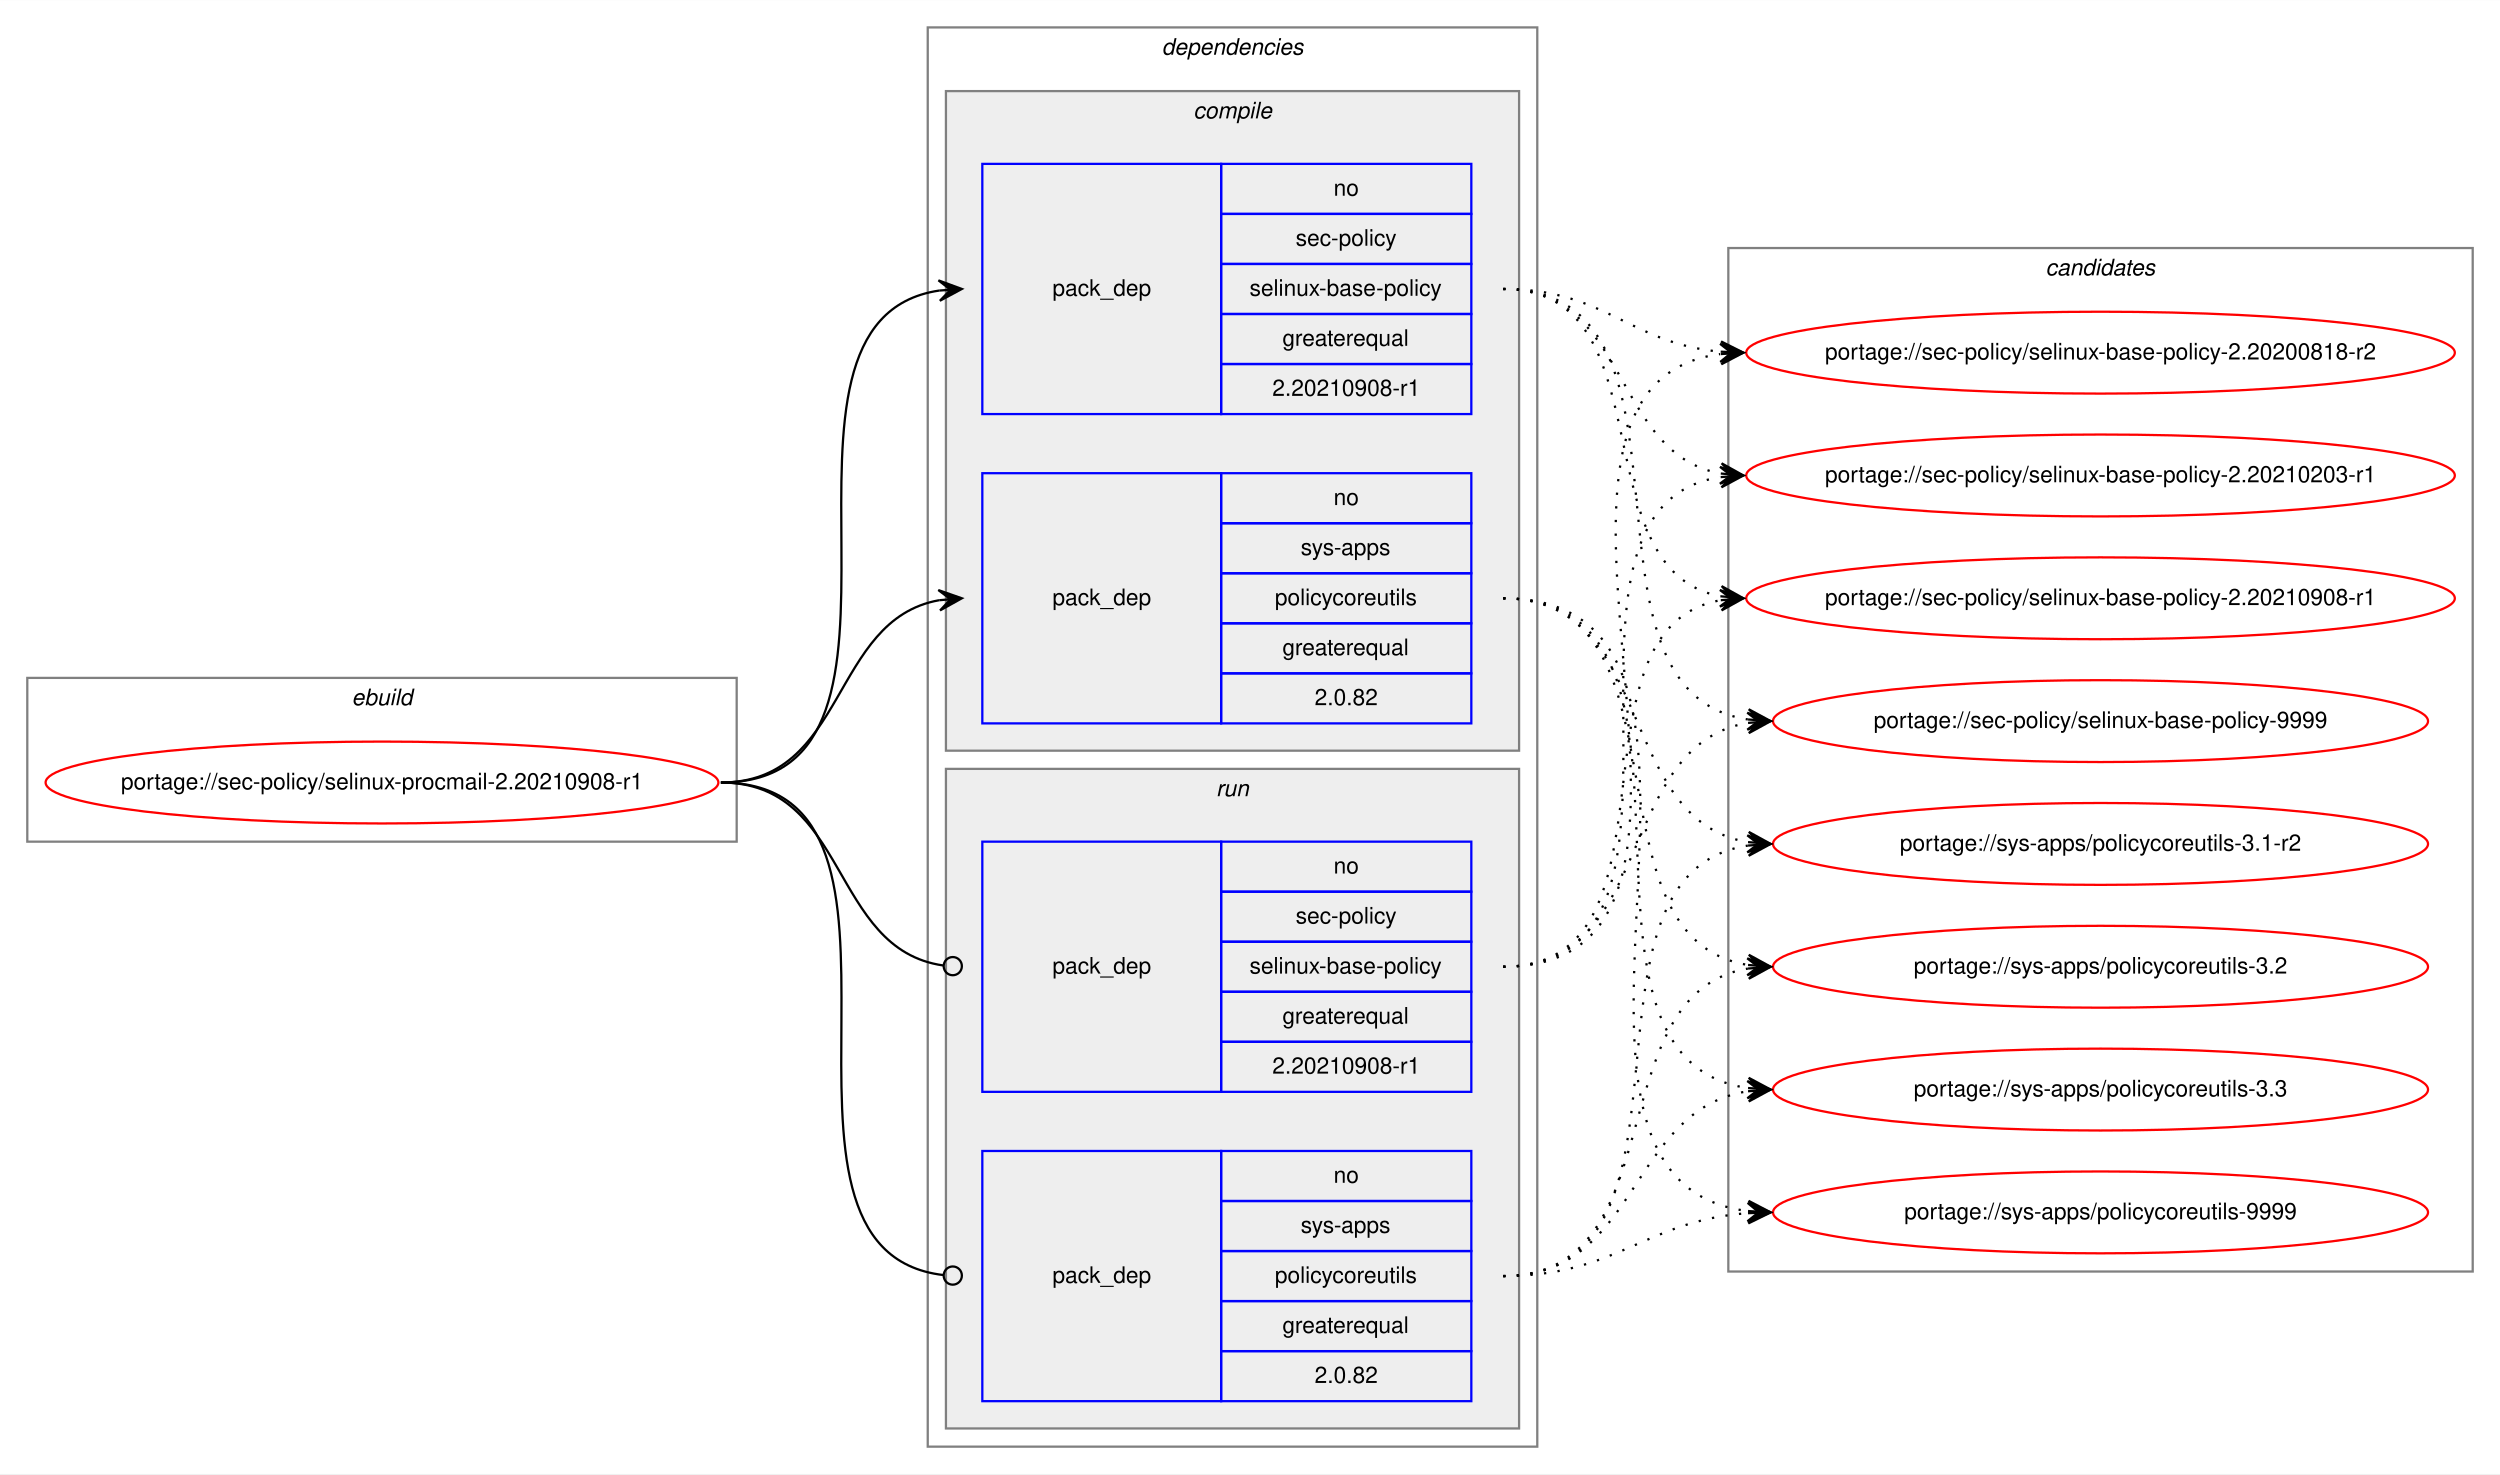
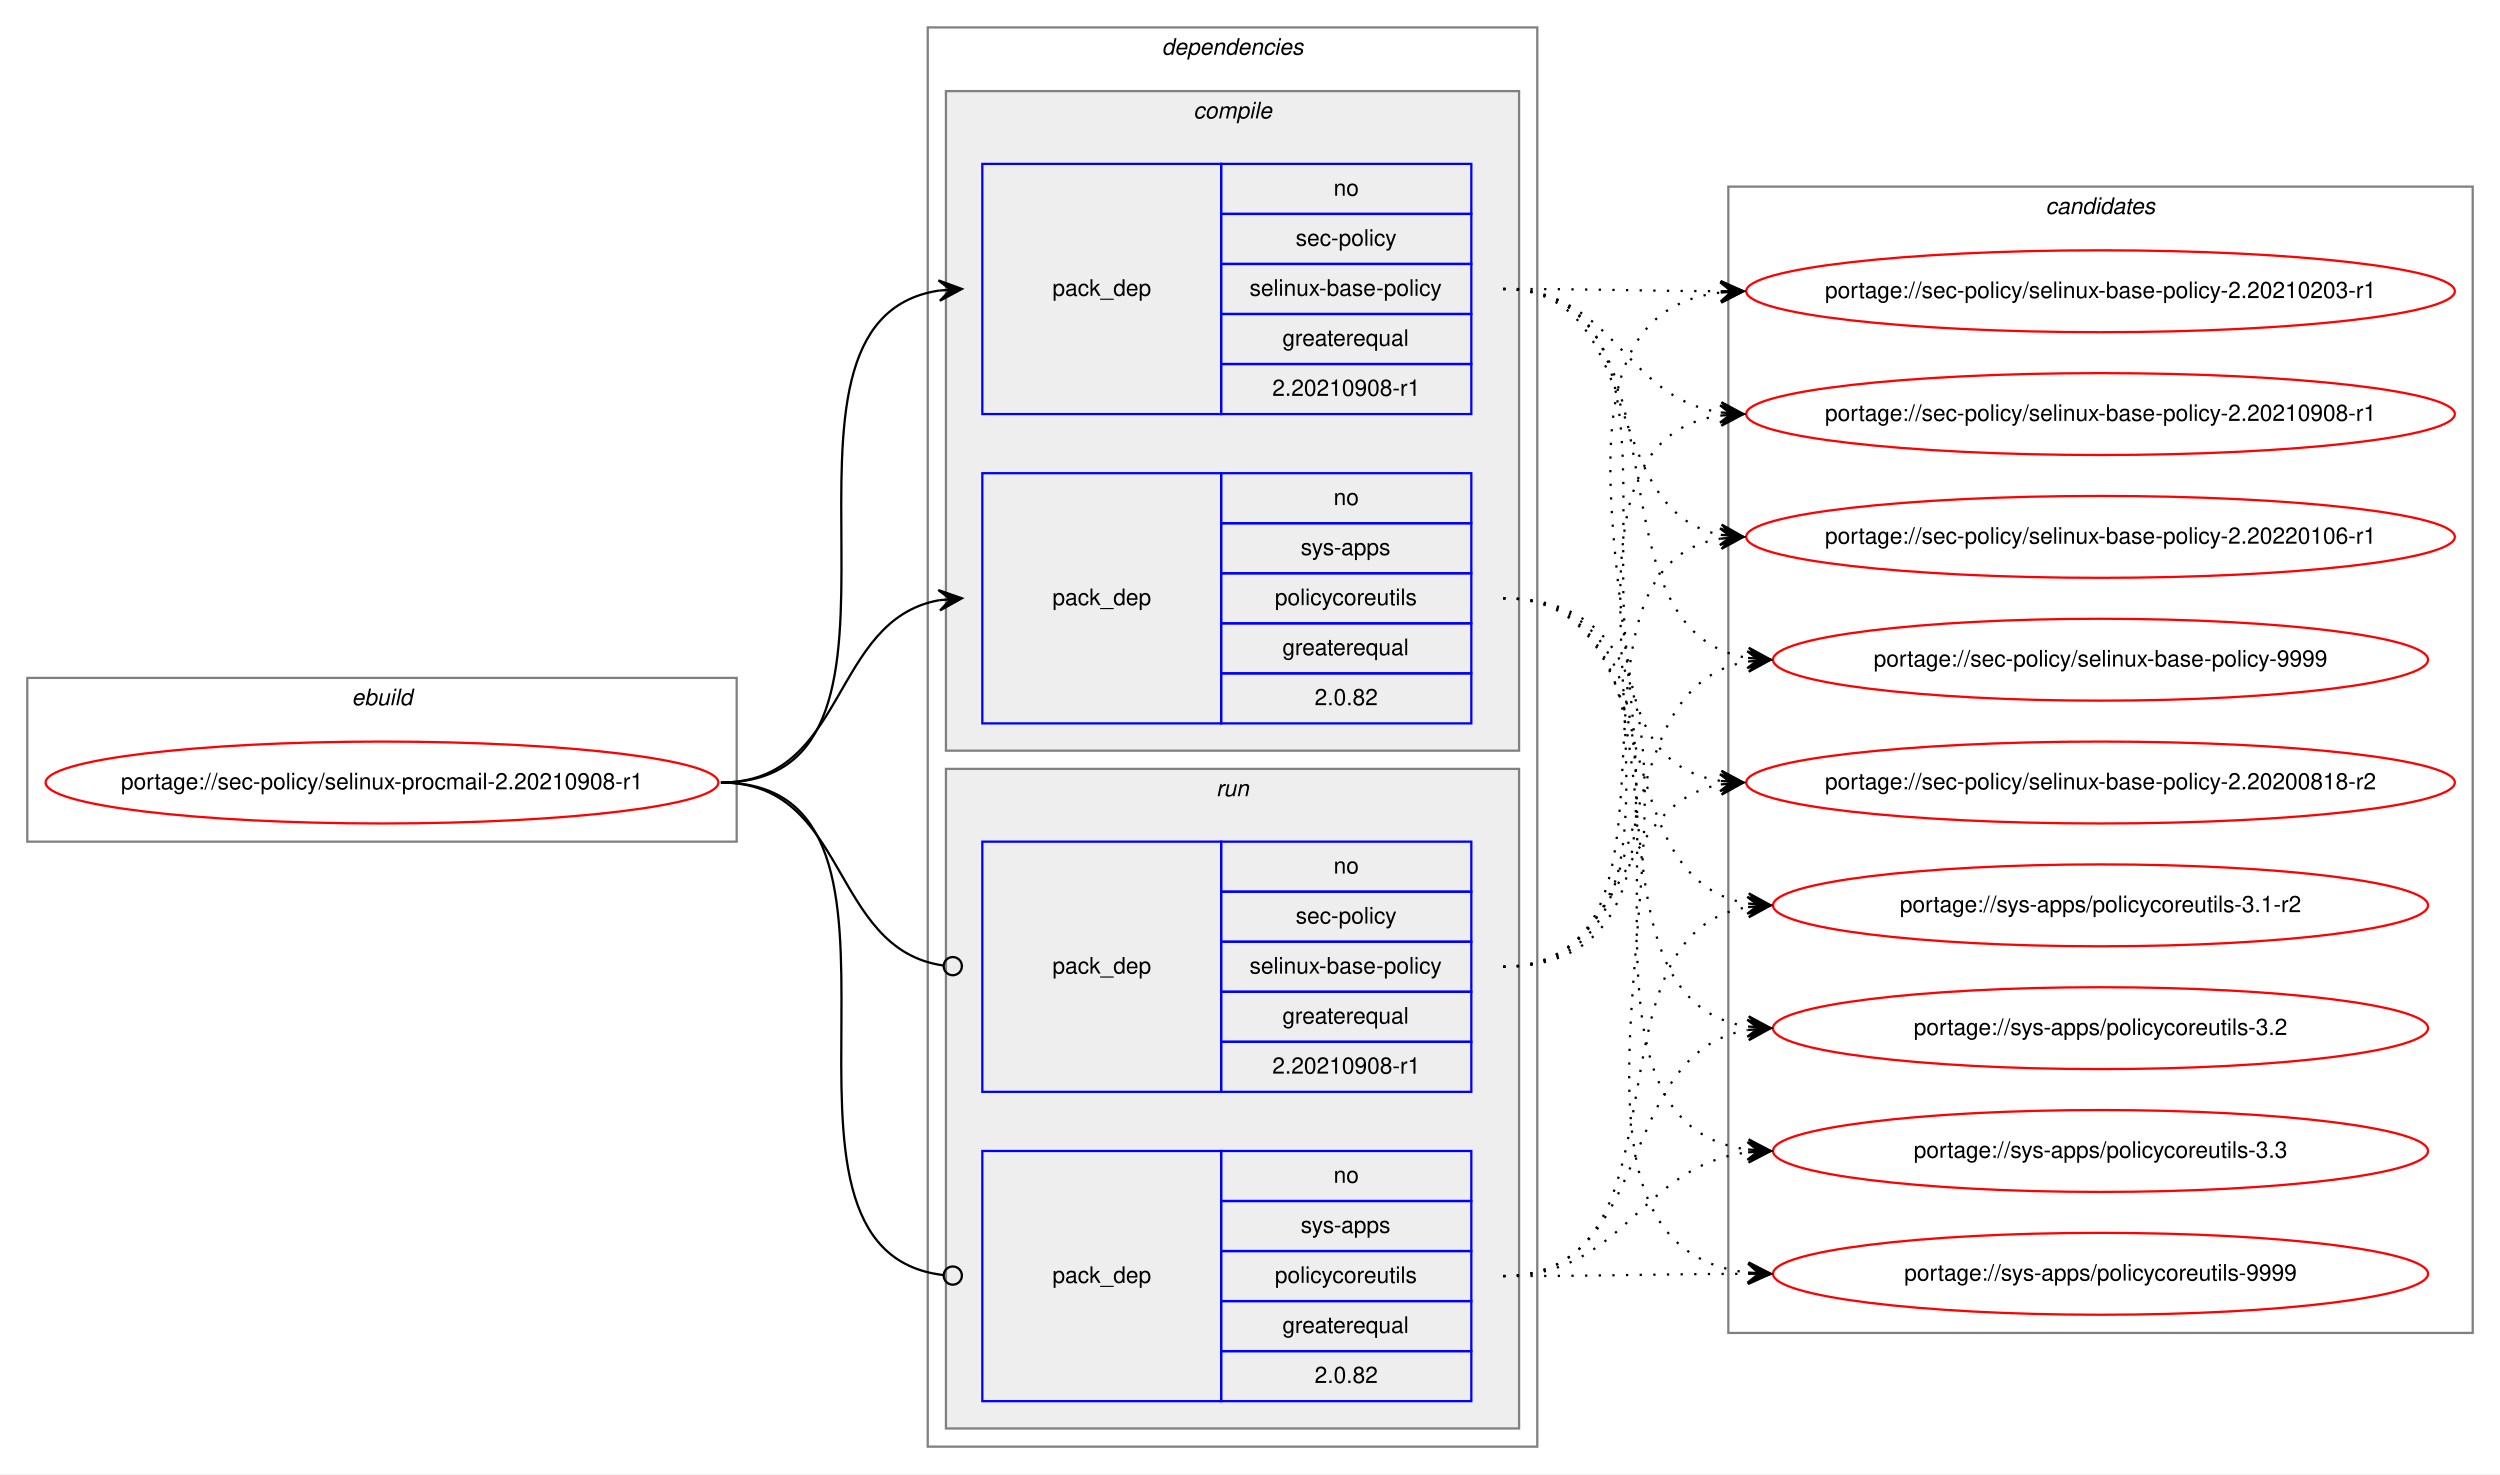
<svg xmlns="http://www.w3.org/2000/svg" xmlns:xlink="http://www.w3.org/1999/xlink" width="1099pt" height="648pt" viewBox="0.00 0.00 1099.18 648.00">
  <g id="graph0" class="graph" transform="scale(1 1) rotate(0) translate(4 644)">
    <polygon fill="white" stroke="transparent" points="-4,4 -4,-644 1095.18,-644 1095.18,4 -4,4" />
    <g id="clust1" class="cluster">
      <polygon fill="none" stroke="gray" points="8,-274 8,-346 319.9,-346 319.9,-274 8,-274" />
      <text text-anchor="start" x="150.61" y="-334" font-family="Helvetica,sans-Serif" font-style="italic" font-size="10.00">ebuild</text>
    </g>
    <g id="clust2" class="cluster">
      <polygon fill="none" stroke="gray" points="403.9,-8 403.9,-632 671.9,-632 671.9,-8 403.9,-8" />
      <text text-anchor="start" x="506.78" y="-620" font-family="Helvetica,sans-Serif" font-style="italic" font-size="10.00">dependencies</text>
    </g>
    <g id="clust3" class="cluster">
      <polygon fill="#eeeeee" stroke="gray" points="411.9,-314 411.9,-604 663.9,-604 663.9,-314 411.9,-314" />
      <text text-anchor="start" x="520.68" y="-592" font-family="Helvetica,sans-Serif" font-style="italic" font-size="10.00">compile</text>
    </g>
    <g id="clust7" class="cluster">
      <polygon fill="#eeeeee" stroke="gray" points="411.9,-16 411.9,-306 663.9,-306 663.9,-16 411.9,-16" />
      <text text-anchor="start" x="530.68" y="-294" font-family="Helvetica,sans-Serif" font-style="italic" font-size="10.00">run</text>
    </g>
    <g id="clust10" class="cluster">
-       <polygon fill="none" stroke="gray" points="755.9,-85 755.9,-535 1083.18,-535 1083.18,-85 755.9,-85" />
-       <text text-anchor="start" x="895.37" y="-523" font-family="Helvetica,sans-Serif" font-style="italic" font-size="10.00">candidates</text>
+       <polygon fill="none" stroke="gray" points="755.9,-58 755.9,-562 1083.18,-562 1083.18,-58 755.9,-58" />
+       <text text-anchor="start" x="895.37" y="-550" font-family="Helvetica,sans-Serif" font-style="italic" font-size="10.00">candidates</text>
    </g>
    <g id="node1" class="node">
      <g id="a_node1">
        <a xlink:href="../sec-policy/selinux-procmail-2.20210908-r1.svg" xlink:title="portage://sec-policy/selinux-procmail-2.20210908-r1">
          <ellipse fill="none" stroke="red" cx="163.95" cy="-300" rx="147.9" ry="18" />
          <text text-anchor="middle" x="163.95" y="-297" font-family="Helvetica,sans-Serif" font-size="10.00">portage://sec-policy/selinux-procmail-2.20210908-r1</text>
        </a>
      </g>
    </g>
    <g id="node2" class="node">
      <polygon fill="none" stroke="blue" points="427.9,-462 427.9,-572 532.9,-572 532.9,-462 427.9,-462" />
      <text text-anchor="start" x="458.72" y="-514" font-family="Helvetica,sans-Serif" font-size="10.00">pack_dep</text>
      <polygon fill="none" stroke="blue" points="532.9,-550 532.9,-572 642.9,-572 642.9,-550 532.9,-550" />
      <text text-anchor="start" x="582.34" y="-558" font-family="Helvetica,sans-Serif" font-size="10.00">no</text>
      <polygon fill="none" stroke="blue" points="532.9,-528 532.9,-550 642.9,-550 642.9,-528 532.9,-528" />
      <text text-anchor="start" x="565.68" y="-536" font-family="Helvetica,sans-Serif" font-size="10.00">sec-policy</text>
      <polygon fill="none" stroke="blue" points="532.9,-506 532.9,-528 642.9,-528 642.9,-506 532.9,-506" />
      <text text-anchor="start" x="545.4" y="-514" font-family="Helvetica,sans-Serif" font-size="10.00">selinux-base-policy</text>
      <polygon fill="none" stroke="blue" points="532.9,-484 532.9,-506 642.9,-506 642.9,-484 532.9,-484" />
      <text text-anchor="start" x="559.84" y="-492" font-family="Helvetica,sans-Serif" font-size="10.00">greaterequal</text>
      <polygon fill="none" stroke="blue" points="532.9,-462 532.9,-484 642.9,-484 642.9,-462 532.9,-462" />
      <text text-anchor="start" x="555.39" y="-470" font-family="Helvetica,sans-Serif" font-size="10.00">2.20210908-r1</text>
    </g>
    <g id="edge1" class="edge">
      <path fill="none" stroke="black" d="M312.95,-300C416.71,-300 318.56,-502.83 408.91,-516.3" />
      <polygon fill="black" stroke="black" points="418.9,-517 408.61,-520.79 413.91,-516.65 408.93,-516.3 408.93,-516.3 408.93,-516.3 413.91,-516.65 409.24,-511.81 418.9,-517 418.9,-517" />
    </g>
    <g id="node3" class="node">
      <polygon fill="none" stroke="blue" points="427.9,-326 427.9,-436 532.9,-436 532.9,-326 427.9,-326" />
      <text text-anchor="start" x="458.72" y="-378" font-family="Helvetica,sans-Serif" font-size="10.00">pack_dep</text>
      <polygon fill="none" stroke="blue" points="532.9,-414 532.9,-436 642.9,-436 642.9,-414 532.9,-414" />
      <text text-anchor="start" x="582.34" y="-422" font-family="Helvetica,sans-Serif" font-size="10.00">no</text>
      <polygon fill="none" stroke="blue" points="532.9,-392 532.9,-414 642.9,-414 642.9,-392 532.9,-392" />
      <text text-anchor="start" x="567.9" y="-400" font-family="Helvetica,sans-Serif" font-size="10.00">sys-apps</text>
      <polygon fill="none" stroke="blue" points="532.9,-370 532.9,-392 642.9,-392 642.9,-370 532.9,-370" />
      <text text-anchor="start" x="556.51" y="-378" font-family="Helvetica,sans-Serif" font-size="10.00">policycoreutils</text>
      <polygon fill="none" stroke="blue" points="532.9,-348 532.9,-370 642.9,-370 642.9,-348 532.9,-348" />
      <text text-anchor="start" x="559.84" y="-356" font-family="Helvetica,sans-Serif" font-size="10.00">greaterequal</text>
      <polygon fill="none" stroke="blue" points="532.9,-326 532.9,-348 642.9,-348 642.9,-326 532.9,-326" />
      <text text-anchor="start" x="574" y="-334" font-family="Helvetica,sans-Serif" font-size="10.00">2.0.82</text>
    </g>
    <g id="edge2" class="edge">
      <path fill="none" stroke="black" d="M312.95,-300C368.64,-300 360.89,-371.49 408.89,-380.15" />
      <polygon fill="black" stroke="black" points="418.9,-381 408.55,-384.63 413.92,-380.57 408.94,-380.15 408.94,-380.15 408.94,-380.15 413.92,-380.57 409.32,-375.67 418.9,-381 418.9,-381" />
    </g>
    <g id="node4" class="node">
      <polygon fill="none" stroke="blue" points="427.9,-164 427.9,-274 532.9,-274 532.9,-164 427.9,-164" />
      <text text-anchor="start" x="458.72" y="-216" font-family="Helvetica,sans-Serif" font-size="10.00">pack_dep</text>
      <polygon fill="none" stroke="blue" points="532.9,-252 532.9,-274 642.9,-274 642.9,-252 532.9,-252" />
      <text text-anchor="start" x="582.34" y="-260" font-family="Helvetica,sans-Serif" font-size="10.00">no</text>
      <polygon fill="none" stroke="blue" points="532.9,-230 532.9,-252 642.9,-252 642.9,-230 532.9,-230" />
      <text text-anchor="start" x="565.68" y="-238" font-family="Helvetica,sans-Serif" font-size="10.00">sec-policy</text>
      <polygon fill="none" stroke="blue" points="532.9,-208 532.9,-230 642.9,-230 642.9,-208 532.9,-208" />
      <text text-anchor="start" x="545.4" y="-216" font-family="Helvetica,sans-Serif" font-size="10.00">selinux-base-policy</text>
      <polygon fill="none" stroke="blue" points="532.9,-186 532.9,-208 642.9,-208 642.9,-186 532.9,-186" />
      <text text-anchor="start" x="559.84" y="-194" font-family="Helvetica,sans-Serif" font-size="10.00">greaterequal</text>
      <polygon fill="none" stroke="blue" points="532.9,-164 532.9,-186 642.9,-186 642.9,-164 532.9,-164" />
      <text text-anchor="start" x="555.39" y="-172" font-family="Helvetica,sans-Serif" font-size="10.00">2.20210908-r1</text>
    </g>
    <g id="edge3" class="edge">
      <path fill="none" stroke="black" d="M312.95,-300C369.33,-300 360.69,-226.72 410.72,-219.56" />
      <ellipse fill="none" stroke="black" cx="414.91" cy="-219.27" rx="4" ry="4" />
    </g>
    <g id="node5" class="node">
      <polygon fill="none" stroke="blue" points="427.9,-28 427.9,-138 532.9,-138 532.9,-28 427.9,-28" />
      <text text-anchor="start" x="458.72" y="-80" font-family="Helvetica,sans-Serif" font-size="10.00">pack_dep</text>
      <polygon fill="none" stroke="blue" points="532.9,-116 532.9,-138 642.9,-138 642.9,-116 532.9,-116" />
      <text text-anchor="start" x="582.34" y="-124" font-family="Helvetica,sans-Serif" font-size="10.00">no</text>
      <polygon fill="none" stroke="blue" points="532.9,-94 532.9,-116 642.9,-116 642.9,-94 532.9,-94" />
      <text text-anchor="start" x="567.9" y="-102" font-family="Helvetica,sans-Serif" font-size="10.00">sys-apps</text>
      <polygon fill="none" stroke="blue" points="532.9,-72 532.9,-94 642.9,-94 642.9,-72 532.9,-72" />
      <text text-anchor="start" x="556.51" y="-80" font-family="Helvetica,sans-Serif" font-size="10.00">policycoreutils</text>
      <polygon fill="none" stroke="blue" points="532.9,-50 532.9,-72 642.9,-72 642.9,-50 532.9,-50" />
      <text text-anchor="start" x="559.84" y="-58" font-family="Helvetica,sans-Serif" font-size="10.00">greaterequal</text>
      <polygon fill="none" stroke="blue" points="532.9,-28 532.9,-50 642.9,-50 642.9,-28 532.9,-28" />
      <text text-anchor="start" x="574" y="-36" font-family="Helvetica,sans-Serif" font-size="10.00">2.0.82</text>
    </g>
    <g id="edge4" class="edge">
      <path fill="none" stroke="black" d="M312.95,-300C417.45,-300 317.16,-94.29 410.85,-83.44" />
      <ellipse fill="none" stroke="black" cx="414.91" cy="-83.22" rx="4" ry="4" />
    </g>
    <g id="node6" class="node">
      <g id="a_node6">
        <a xlink:href="../sec-policy/selinux-base-policy-2.20200818-r2.svg" xlink:title="portage://sec-policy/selinux-base-policy-2.20200818-r2">
-           <ellipse fill="none" stroke="red" cx="919.54" cy="-489" rx="155.78" ry="18" />
-           <text text-anchor="middle" x="919.54" y="-486" font-family="Helvetica,sans-Serif" font-size="10.00">portage://sec-policy/selinux-base-policy-2.20200818-r2</text>
+           <ellipse fill="none" stroke="red" cx="919.54" cy="-300" rx="155.78" ry="18" />
+           <text text-anchor="middle" x="919.54" y="-297" font-family="Helvetica,sans-Serif" font-size="10.00">portage://sec-policy/selinux-base-policy-2.20200818-r2</text>
        </a>
      </g>
    </g>
    <g id="edge5" class="edge">
-       <path fill="none" stroke="black" stroke-dasharray="1,5" d="M656.9,-517C701.87,-517 712.49,-493 752.36,-489.44" />
-       <polygon fill="black" stroke="black" points="762.54,-489 752.75,-493.93 757.55,-489.22 752.55,-489.43 752.55,-489.43 752.55,-489.43 757.55,-489.22 752.36,-484.94 762.54,-489 762.54,-489" />
+       <path fill="none" stroke="black" stroke-dasharray="1,5" d="M656.9,-517C760.61,-517 662.27,-314.17 752.56,-300.7" />
+       <polygon fill="black" stroke="black" points="762.54,-300 752.88,-305.19 757.56,-300.35 752.57,-300.7 752.57,-300.7 752.57,-300.7 757.56,-300.35 752.25,-296.21 762.54,-300 762.54,-300" />
    </g>
    <g id="node7" class="node">
      <g id="a_node7">
        <a xlink:href="../sec-policy/selinux-base-policy-2.20210203-r1.svg" xlink:title="portage://sec-policy/selinux-base-policy-2.20210203-r1">
-           <ellipse fill="none" stroke="red" cx="919.54" cy="-435" rx="155.78" ry="18" />
-           <text text-anchor="middle" x="919.54" y="-432" font-family="Helvetica,sans-Serif" font-size="10.00">portage://sec-policy/selinux-base-policy-2.20210203-r1</text>
+           <ellipse fill="none" stroke="red" cx="919.54" cy="-516" rx="155.78" ry="18" />
+           <text text-anchor="middle" x="919.54" y="-513" font-family="Helvetica,sans-Serif" font-size="10.00">portage://sec-policy/selinux-base-policy-2.20210203-r1</text>
        </a>
      </g>
    </g>
    <g id="edge6" class="edge">
-       <path fill="none" stroke="black" stroke-dasharray="1,5" d="M656.9,-517C712.74,-517 704.44,-444.63 752.51,-435.87" />
-       <polygon fill="black" stroke="black" points="762.54,-435 752.97,-440.34 757.56,-435.43 752.58,-435.86 752.58,-435.86 752.58,-435.86 757.56,-435.43 752.19,-431.38 762.54,-435 762.54,-435" />
+       <path fill="none" stroke="black" stroke-dasharray="1,5" d="M656.9,-517C700.19,-517 713.54,-516.15 752.15,-516.02" />
+       <polygon fill="black" stroke="black" points="762.54,-516 752.55,-520.52 757.54,-516.01 752.54,-516.02 752.54,-516.02 752.54,-516.02 757.54,-516.01 752.54,-511.52 762.54,-516 762.54,-516" />
    </g>
    <g id="node8" class="node">
      <g id="a_node8">
        <a xlink:href="../sec-policy/selinux-base-policy-2.20210908-r1.svg" xlink:title="portage://sec-policy/selinux-base-policy-2.20210908-r1">
-           <ellipse fill="none" stroke="red" cx="919.54" cy="-381" rx="155.78" ry="18" />
-           <text text-anchor="middle" x="919.54" y="-378" font-family="Helvetica,sans-Serif" font-size="10.00">portage://sec-policy/selinux-base-policy-2.20210908-r1</text>
+           <ellipse fill="none" stroke="red" cx="919.54" cy="-462" rx="155.78" ry="18" />
+           <text text-anchor="middle" x="919.54" y="-459" font-family="Helvetica,sans-Serif" font-size="10.00">portage://sec-policy/selinux-base-policy-2.20210908-r1</text>
        </a>
      </g>
    </g>
    <g id="edge7" class="edge">
-       <path fill="none" stroke="black" stroke-dasharray="1,5" d="M656.9,-517C729.85,-517 690.18,-393.45 752.57,-381.87" />
-       <polygon fill="black" stroke="black" points="762.54,-381 752.97,-386.35 757.56,-381.43 752.58,-381.87 752.58,-381.87 752.58,-381.87 757.56,-381.43 752.19,-377.38 762.54,-381 762.54,-381" />
+       <path fill="none" stroke="black" stroke-dasharray="1,5" d="M656.9,-517C706.22,-517 709.39,-469.26 752.4,-462.74" />
+       <polygon fill="black" stroke="black" points="762.54,-462 752.89,-467.21 757.56,-462.36 752.57,-462.72 752.57,-462.72 752.57,-462.72 757.56,-462.36 752.24,-458.24 762.54,-462 762.54,-462" />
    </g>
    <g id="node9" class="node">
      <g id="a_node9">
-         <a xlink:href="../sec-policy/selinux-base-policy-9999.svg" xlink:title="portage://sec-policy/selinux-base-policy-9999">
-           <ellipse fill="none" stroke="red" cx="919.54" cy="-327" rx="144" ry="18" />
-           <text text-anchor="middle" x="919.54" y="-324" font-family="Helvetica,sans-Serif" font-size="10.00">portage://sec-policy/selinux-base-policy-9999</text>
+         <a xlink:href="../sec-policy/selinux-base-policy-2.20220106-r1.svg" xlink:title="portage://sec-policy/selinux-base-policy-2.20220106-r1">
+           <ellipse fill="none" stroke="red" cx="919.54" cy="-408" rx="155.78" ry="18" />
+           <text text-anchor="middle" x="919.54" y="-405" font-family="Helvetica,sans-Serif" font-size="10.00">portage://sec-policy/selinux-base-policy-2.20220106-r1</text>
        </a>
      </g>
    </g>
    <g id="edge8" class="edge">
-       <path fill="none" stroke="black" stroke-dasharray="1,5" d="M656.9,-517C752.63,-517 680.84,-340.48 764.47,-327.73" />
-       <polygon fill="black" stroke="black" points="774.54,-327 764.89,-332.21 769.56,-327.36 764.57,-327.72 764.57,-327.72 764.57,-327.72 769.56,-327.36 764.25,-323.23 774.54,-327 774.54,-327" />
+       <path fill="none" stroke="black" stroke-dasharray="1,5" d="M656.9,-517C720.68,-517 697.99,-419.6 752.31,-408.94" />
+       <polygon fill="black" stroke="black" points="762.54,-408 753,-413.4 757.56,-408.46 752.58,-408.92 752.58,-408.92 752.58,-408.92 757.56,-408.46 752.17,-404.44 762.54,-408 762.54,-408" />
    </g>
    <g id="node10" class="node">
      <g id="a_node10">
-         <a xlink:href="../sys-apps/policycoreutils-3.1-r2.svg" xlink:title="portage://sys-apps/policycoreutils-3.1-r2">
-           <ellipse fill="none" stroke="red" cx="919.54" cy="-273" rx="144" ry="18" />
-           <text text-anchor="middle" x="919.54" y="-270" font-family="Helvetica,sans-Serif" font-size="10.00">portage://sys-apps/policycoreutils-3.1-r2</text>
+         <a xlink:href="../sec-policy/selinux-base-policy-9999.svg" xlink:title="portage://sec-policy/selinux-base-policy-9999">
+           <ellipse fill="none" stroke="red" cx="919.54" cy="-354" rx="144" ry="18" />
+           <text text-anchor="middle" x="919.54" y="-351" font-family="Helvetica,sans-Serif" font-size="10.00">portage://sec-policy/selinux-base-policy-9999</text>
        </a>
      </g>
    </g>
    <g id="edge9" class="edge">
-       <path fill="none" stroke="black" stroke-dasharray="1,5" d="M656.9,-381C724.27,-381 705.79,-283.69 764.44,-273.81" />
-       <polygon fill="black" stroke="black" points="774.54,-273 764.93,-278.28 769.56,-273.4 764.57,-273.8 764.57,-273.8 764.57,-273.8 769.56,-273.4 764.22,-269.31 774.54,-273 774.54,-273" />
+       <path fill="none" stroke="black" stroke-dasharray="1,5" d="M656.9,-517C742.58,-517 689.96,-367.1 764.29,-354.8" />
+       <polygon fill="black" stroke="black" points="774.54,-354 764.92,-359.26 769.56,-354.39 764.57,-354.78 764.57,-354.78 764.57,-354.78 769.56,-354.39 764.22,-350.29 774.54,-354 774.54,-354" />
    </g>
    <g id="node11" class="node">
      <g id="a_node11">
-         <a xlink:href="../sys-apps/policycoreutils-3.2.svg" xlink:title="portage://sys-apps/policycoreutils-3.2">
-           <ellipse fill="none" stroke="red" cx="919.54" cy="-219" rx="144" ry="18" />
-           <text text-anchor="middle" x="919.54" y="-216" font-family="Helvetica,sans-Serif" font-size="10.00">portage://sys-apps/policycoreutils-3.2</text>
+         <a xlink:href="../sys-apps/policycoreutils-3.1-r2.svg" xlink:title="portage://sys-apps/policycoreutils-3.1-r2">
+           <ellipse fill="none" stroke="red" cx="919.54" cy="-246" rx="144" ry="18" />
+           <text text-anchor="middle" x="919.54" y="-243" font-family="Helvetica,sans-Serif" font-size="10.00">portage://sys-apps/policycoreutils-3.1-r2</text>
        </a>
      </g>
    </g>
    <g id="edge10" class="edge">
-       <path fill="none" stroke="black" stroke-dasharray="1,5" d="M656.9,-381C742.23,-381 690.26,-232.02 764.33,-219.8" />
-       <polygon fill="black" stroke="black" points="774.54,-219 764.92,-224.26 769.56,-219.39 764.57,-219.78 764.57,-219.78 764.57,-219.78 769.56,-219.39 764.22,-215.29 774.54,-219 774.54,-219" />
+       <path fill="none" stroke="black" stroke-dasharray="1,5" d="M656.9,-381C732.91,-381 698.44,-257.86 764.53,-246.79" />
+       <polygon fill="black" stroke="black" points="774.54,-246 764.93,-251.28 769.56,-246.39 764.57,-246.79 764.57,-246.79 764.57,-246.79 769.56,-246.39 764.22,-242.3 774.54,-246 774.54,-246" />
    </g>
    <g id="node12" class="node">
      <g id="a_node12">
-         <a xlink:href="../sys-apps/policycoreutils-3.3.svg" xlink:title="portage://sys-apps/policycoreutils-3.3">
-           <ellipse fill="none" stroke="red" cx="919.54" cy="-165" rx="144" ry="18" />
-           <text text-anchor="middle" x="919.54" y="-162" font-family="Helvetica,sans-Serif" font-size="10.00">portage://sys-apps/policycoreutils-3.3</text>
+         <a xlink:href="../sys-apps/policycoreutils-3.2.svg" xlink:title="portage://sys-apps/policycoreutils-3.2">
+           <ellipse fill="none" stroke="red" cx="919.54" cy="-192" rx="144" ry="18" />
+           <text text-anchor="middle" x="919.54" y="-189" font-family="Helvetica,sans-Serif" font-size="10.00">portage://sys-apps/policycoreutils-3.2</text>
        </a>
      </g>
    </g>
    <g id="edge11" class="edge">
-       <path fill="none" stroke="black" stroke-dasharray="1,5" d="M656.9,-381C762.59,-381 671.7,-179.11 764.33,-165.7" />
-       <polygon fill="black" stroke="black" points="774.54,-165 764.87,-170.17 769.55,-165.34 764.57,-165.68 764.57,-165.68 764.57,-165.68 769.55,-165.34 764.26,-161.19 774.54,-165 774.54,-165" />
+       <path fill="none" stroke="black" stroke-dasharray="1,5" d="M656.9,-381C752.27,-381 681.16,-205.41 764.5,-192.72" />
+       <polygon fill="black" stroke="black" points="774.54,-192 764.89,-197.21 769.56,-192.36 764.57,-192.72 764.57,-192.72 764.57,-192.72 769.56,-192.36 764.25,-188.23 774.54,-192 774.54,-192" />
    </g>
    <g id="node13" class="node">
      <g id="a_node13">
+         <a xlink:href="../sys-apps/policycoreutils-3.3.svg" xlink:title="portage://sys-apps/policycoreutils-3.3">
+           <ellipse fill="none" stroke="red" cx="919.54" cy="-138" rx="144" ry="18" />
+           <text text-anchor="middle" x="919.54" y="-135" font-family="Helvetica,sans-Serif" font-size="10.00">portage://sys-apps/policycoreutils-3.3</text>
+         </a>
+       </g>
+     </g>
+     <g id="edge12" class="edge">
+       <path fill="none" stroke="black" stroke-dasharray="1,5" d="M656.9,-381C773.26,-381 661.74,-152.49 764.3,-138.65" />
+       <polygon fill="black" stroke="black" points="774.54,-138 764.85,-143.13 769.55,-138.32 764.56,-138.64 764.56,-138.64 764.56,-138.64 769.55,-138.32 764.28,-134.15 774.54,-138 774.54,-138" />
+     </g>
+     <g id="node14" class="node">
+       <g id="a_node14">
        <a xlink:href="../sys-apps/policycoreutils-9999.svg" xlink:title="portage://sys-apps/policycoreutils-9999">
-           <ellipse fill="none" stroke="red" cx="919.54" cy="-111" rx="144" ry="18" />
-           <text text-anchor="middle" x="919.54" y="-108" font-family="Helvetica,sans-Serif" font-size="10.00">portage://sys-apps/policycoreutils-9999</text>
-         </a>
-       </g>
-     </g>
-     <g id="edge12" class="edge">
-       <path fill="none" stroke="black" stroke-dasharray="1,5" d="M656.9,-381C784.22,-381 651.32,-125.56 764.41,-111.59" />
-       <polygon fill="black" stroke="black" points="774.54,-111 764.82,-116.08 769.55,-111.29 764.56,-111.59 764.56,-111.59 764.56,-111.59 769.55,-111.29 764.3,-107.09 774.54,-111 774.54,-111" />
+           <ellipse fill="none" stroke="red" cx="919.54" cy="-84" rx="144" ry="18" />
+           <text text-anchor="middle" x="919.54" y="-81" font-family="Helvetica,sans-Serif" font-size="10.00">portage://sys-apps/policycoreutils-9999</text>
+         </a>
+       </g>
    </g>
    <g id="edge13" class="edge">
-       <path fill="none" stroke="black" stroke-dasharray="1,5" d="M656.9,-219C782.11,-219 642.07,-473.92 752.26,-488.36" />
-       <polygon fill="black" stroke="black" points="762.54,-489 752.28,-492.87 757.55,-488.69 752.56,-488.38 752.56,-488.38 752.56,-488.38 757.55,-488.69 752.84,-483.89 762.54,-489 762.54,-489" />
+       <path fill="none" stroke="black" stroke-dasharray="1,5" d="M656.9,-381C795.27,-381 640.81,-98.89 764.31,-84.56" />
+       <polygon fill="black" stroke="black" points="774.54,-84 764.81,-89.04 769.55,-84.28 764.56,-84.55 764.56,-84.55 764.56,-84.55 769.55,-84.28 764.31,-80.06 774.54,-84 774.54,-84" />
    </g>
    <g id="edge14" class="edge">
-       <path fill="none" stroke="black" stroke-dasharray="1,5" d="M656.9,-219C760.12,-219 662.81,-420.49 752.32,-434.26" />
-       <polygon fill="black" stroke="black" points="762.54,-435 752.24,-438.77 757.56,-434.64 752.57,-434.28 752.57,-434.28 752.57,-434.28 757.56,-434.64 752.89,-429.79 762.54,-435 762.54,-435" />
+       <path fill="none" stroke="black" stroke-dasharray="1,5" d="M656.9,-219C712.48,-219 704.65,-290.49 752.55,-299.15" />
+       <polygon fill="black" stroke="black" points="762.54,-300 752.2,-303.63 757.56,-299.57 752.58,-299.15 752.58,-299.15 752.58,-299.15 757.56,-299.57 752.96,-294.66 762.54,-300 762.54,-300" />
    </g>
    <g id="edge15" class="edge">
-       <path fill="none" stroke="black" stroke-dasharray="1,5" d="M656.9,-219C739.16,-219 682,-367.38 752.28,-380.13" />
-       <polygon fill="black" stroke="black" points="762.54,-381 752.2,-384.64 757.56,-380.58 752.58,-380.15 752.58,-380.15 752.58,-380.15 757.56,-380.58 752.96,-375.67 762.54,-381 762.54,-381" />
+       <path fill="none" stroke="black" stroke-dasharray="1,5" d="M656.9,-219C793.45,-219 631.1,-501.11 752.47,-515.44" />
+       <polygon fill="black" stroke="black" points="762.54,-516 752.31,-519.93 757.55,-515.72 752.56,-515.44 752.56,-515.44 752.56,-515.44 757.55,-515.72 752.81,-510.95 762.54,-516 762.54,-516" />
    </g>
    <g id="edge16" class="edge">
-       <path fill="none" stroke="black" stroke-dasharray="1,5" d="M656.9,-219C724.27,-219 705.79,-316.31 764.44,-326.19" />
-       <polygon fill="black" stroke="black" points="774.54,-327 764.22,-330.69 769.56,-326.6 764.57,-326.2 764.57,-326.2 764.57,-326.2 769.56,-326.6 764.93,-321.72 774.54,-327 774.54,-327" />
+       <path fill="none" stroke="black" stroke-dasharray="1,5" d="M656.9,-219C771.1,-219 652.42,-447.51 752.51,-461.35" />
+       <polygon fill="black" stroke="black" points="762.54,-462 752.27,-465.84 757.55,-461.67 752.56,-461.35 752.56,-461.35 752.56,-461.35 757.55,-461.67 752.86,-456.86 762.54,-462 762.54,-462" />
    </g>
    <g id="edge17" class="edge">
-       <path fill="none" stroke="black" stroke-dasharray="1,5" d="M656.9,-83C752.63,-83 680.84,-259.52 764.47,-272.27" />
-       <polygon fill="black" stroke="black" points="774.54,-273 764.25,-276.77 769.56,-272.64 764.57,-272.28 764.57,-272.28 764.57,-272.28 769.56,-272.64 764.89,-267.79 774.54,-273 774.54,-273" />
+       <path fill="none" stroke="black" stroke-dasharray="1,5" d="M656.9,-219C749.56,-219 672.5,-394.23 752.57,-407.24" />
+       <polygon fill="black" stroke="black" points="762.54,-408 752.23,-411.73 757.56,-407.62 752.57,-407.24 752.57,-407.24 752.57,-407.24 757.56,-407.62 752.91,-402.75 762.54,-408 762.54,-408" />
    </g>
    <g id="edge18" class="edge">
-       <path fill="none" stroke="black" stroke-dasharray="1,5" d="M656.9,-83C733.23,-83 698.17,-207.06 764.49,-218.2" />
-       <polygon fill="black" stroke="black" points="774.54,-219 764.22,-222.69 769.56,-218.6 764.57,-218.21 764.57,-218.21 764.57,-218.21 769.56,-218.6 764.93,-213.72 774.54,-219 774.54,-219" />
+       <path fill="none" stroke="black" stroke-dasharray="1,5" d="M656.9,-219C732.91,-219 698.44,-342.14 764.53,-353.21" />
+       <polygon fill="black" stroke="black" points="774.54,-354 764.22,-357.7 769.56,-353.61 764.57,-353.21 764.57,-353.21 764.57,-353.21 769.56,-353.61 764.93,-348.72 774.54,-354 774.54,-354" />
    </g>
    <g id="edge19" class="edge">
-       <path fill="none" stroke="black" stroke-dasharray="1,5" d="M656.9,-83C717.02,-83 711.69,-155.97 764.39,-164.24" />
-       <polygon fill="black" stroke="black" points="774.54,-165 764.23,-168.74 769.56,-164.63 764.57,-164.25 764.57,-164.25 764.57,-164.25 769.56,-164.63 764.91,-159.77 774.54,-165 774.54,-165" />
+       <path fill="none" stroke="black" stroke-dasharray="1,5" d="M656.9,-83C742.58,-83 689.96,-232.9 764.29,-245.2" />
+       <polygon fill="black" stroke="black" points="774.54,-246 764.22,-249.71 769.56,-245.61 764.57,-245.22 764.57,-245.22 764.57,-245.22 769.56,-245.61 764.92,-240.74 774.54,-246 774.54,-246" />
    </g>
    <g id="edge20" class="edge">
-       <path fill="none" stroke="black" stroke-dasharray="1,5" d="M656.9,-83C707.08,-83 719.26,-107.4 764.39,-110.65" />
-       <polygon fill="black" stroke="black" points="774.54,-111 764.39,-115.15 769.55,-110.83 764.55,-110.65 764.55,-110.65 764.55,-110.65 769.55,-110.83 764.71,-106.15 774.54,-111 774.54,-111" />
+       <path fill="none" stroke="black" stroke-dasharray="1,5" d="M656.9,-83C724.56,-83 705.55,-181.21 764.4,-191.19" />
+       <polygon fill="black" stroke="black" points="774.54,-192 764.21,-195.68 769.56,-191.6 764.57,-191.2 764.57,-191.2 764.57,-191.2 769.56,-191.6 764.94,-186.71 774.54,-192 774.54,-192" />
+     </g>
+     <g id="edge21" class="edge">
+       <path fill="none" stroke="black" stroke-dasharray="1,5" d="M656.9,-83C711.01,-83 716.33,-131.34 764.34,-137.38" />
+       <polygon fill="black" stroke="black" points="774.54,-138 764.29,-141.89 769.55,-137.7 764.56,-137.4 764.56,-137.4 764.56,-137.4 769.55,-137.7 764.83,-132.9 774.54,-138 774.54,-138" />
+     </g>
+     <g id="edge22" class="edge">
+       <path fill="none" stroke="black" stroke-dasharray="1,5" d="M656.9,-83C705.61,-83 720.29,-83.87 764.34,-83.99" />
+       <polygon fill="black" stroke="black" points="774.54,-84 764.54,-88.49 769.54,-83.99 764.54,-83.99 764.54,-83.99 764.54,-83.99 769.54,-83.99 764.55,-79.49 774.54,-84 774.54,-84" />
    </g>
  </g>
</svg>
